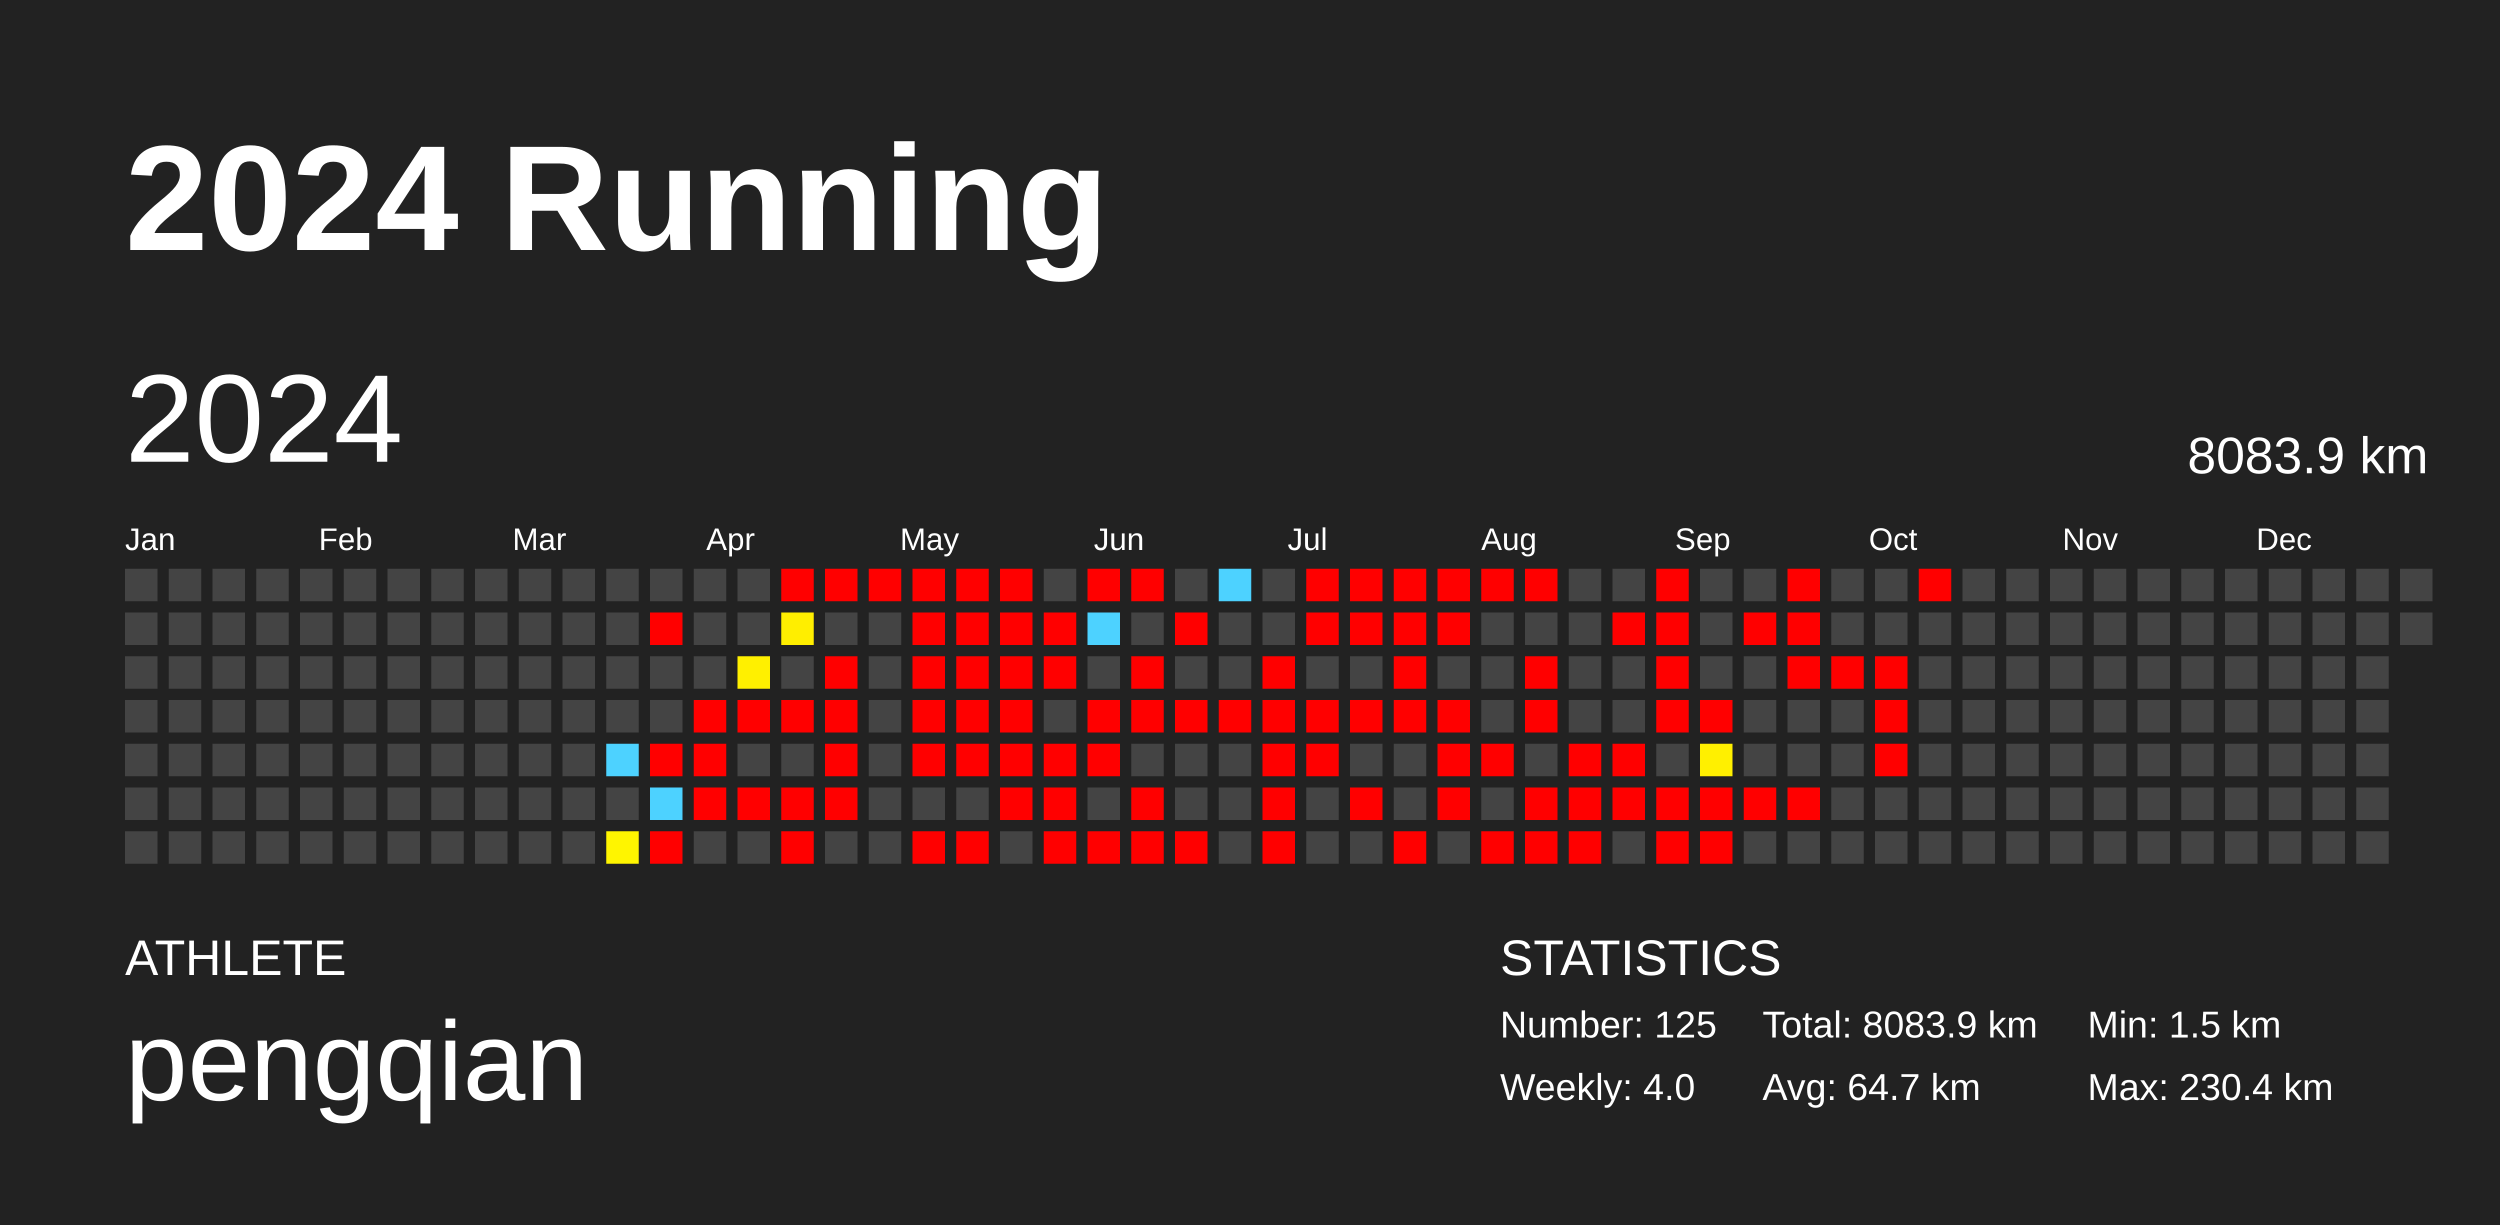
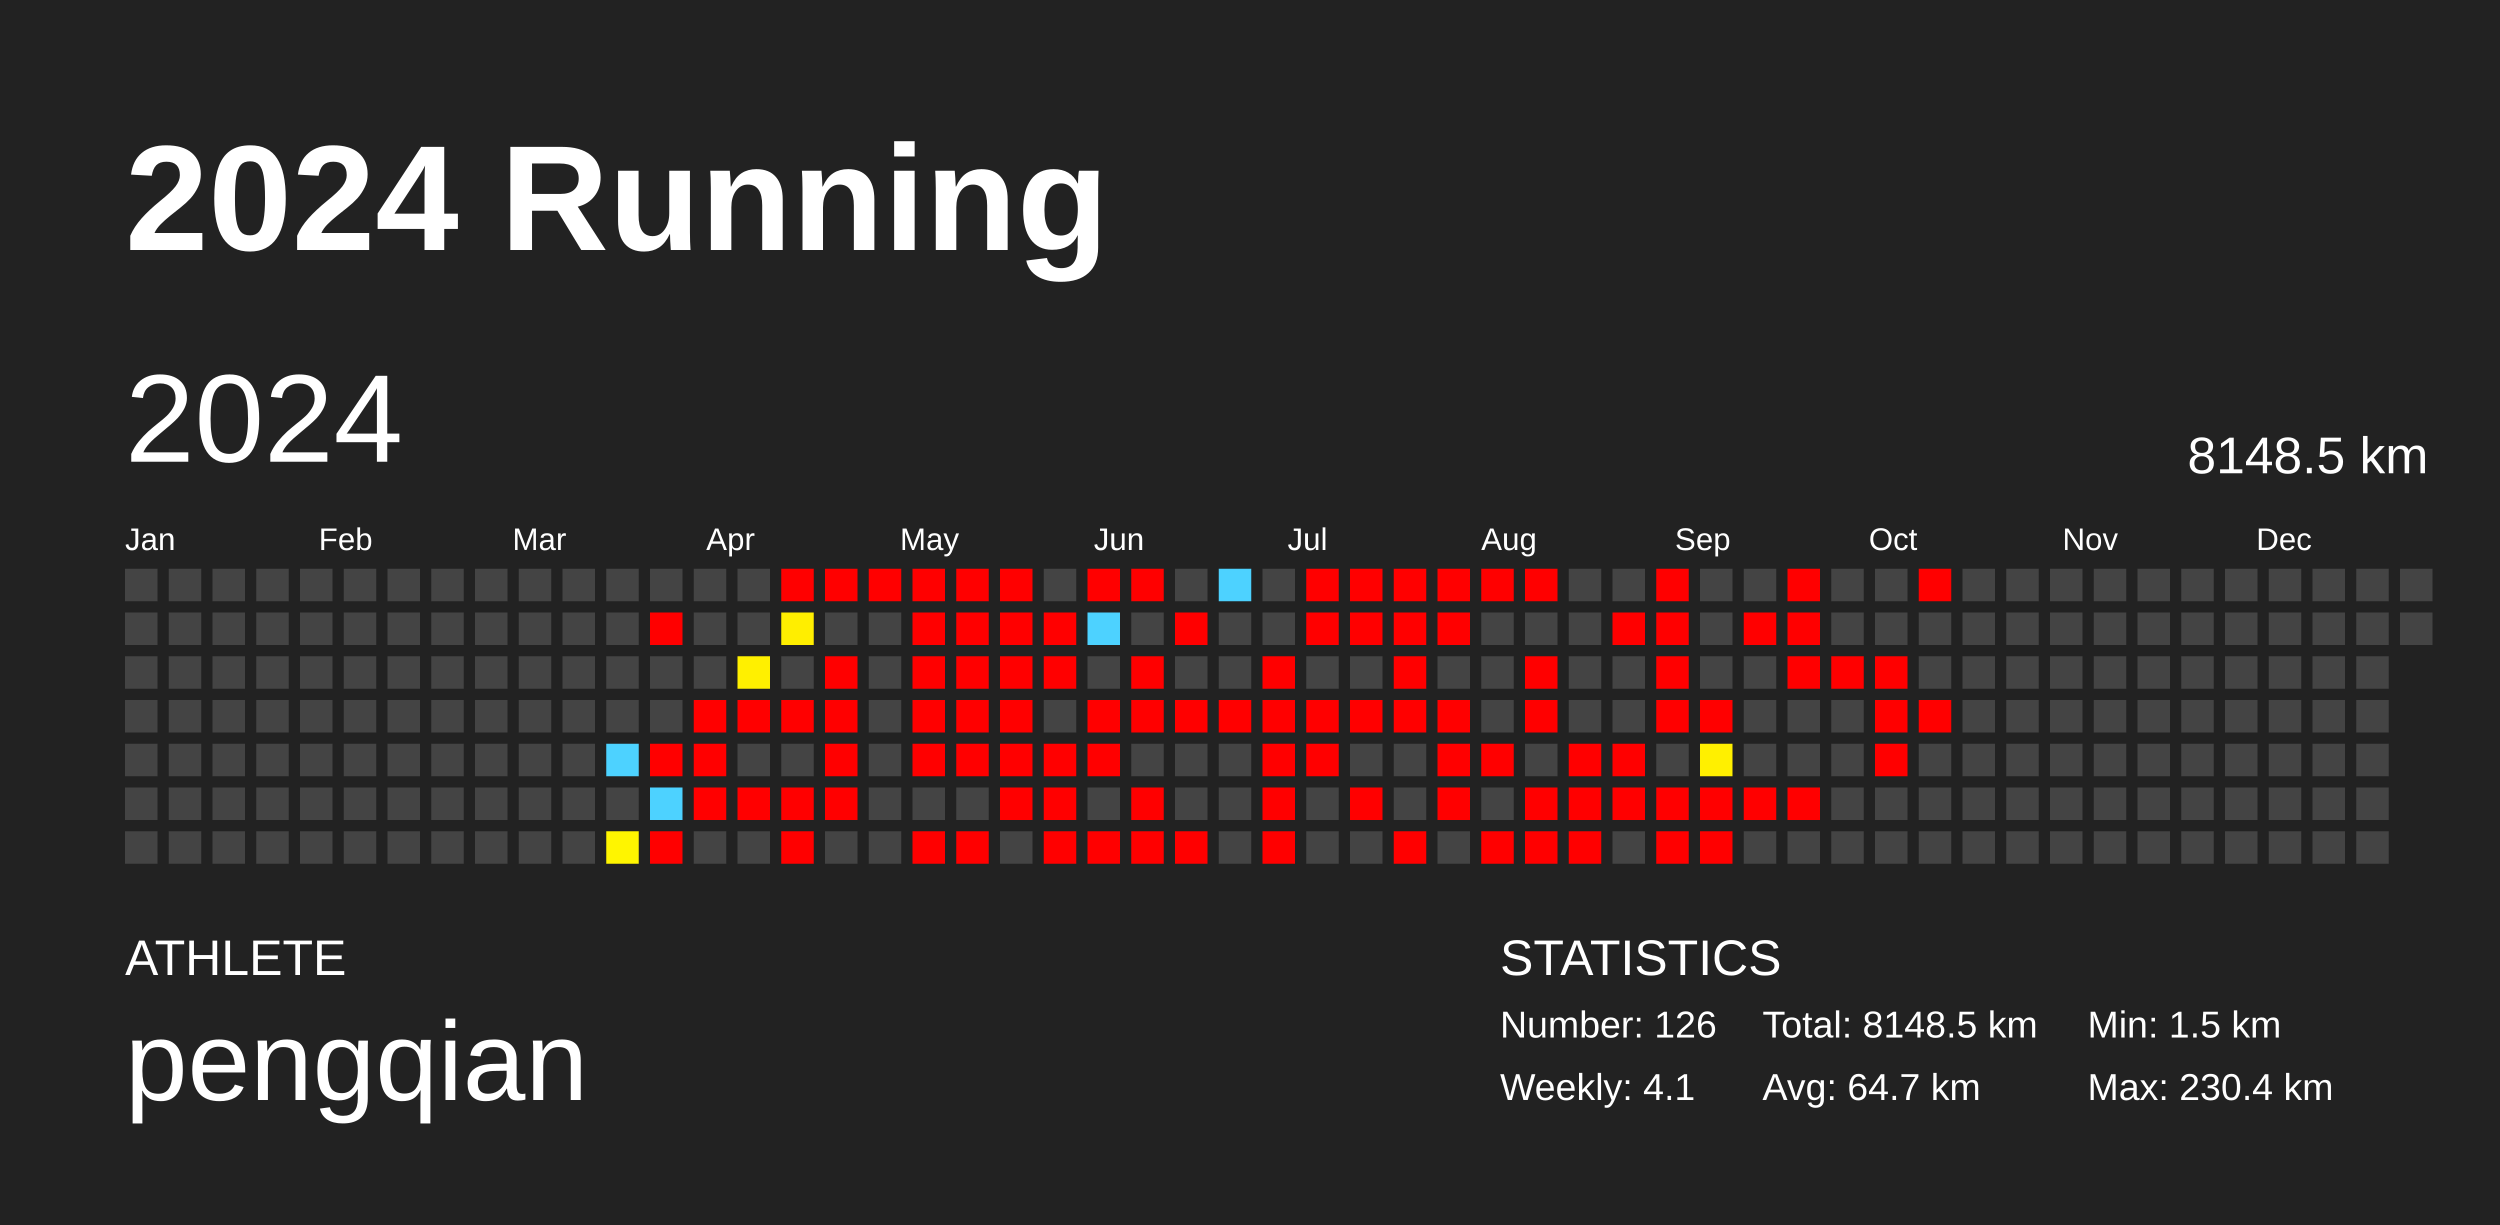
<svg xmlns="http://www.w3.org/2000/svg" baseProfile="full" height="98mm" version="1.1" viewBox="0,0,200,98" width="200mm">
  <defs />
  <rect fill="#222222" height="98" width="200" x="0" y="0" />
  <text fill="#FFFFFF" style="font-size:12px; font-family:Arial; font-weight:bold;" x="10" y="20">2024 Running</text>
  <text fill="#FFFFFF" style="font-size:4px; font-family:Arial" x="10" y="78">ATHLETE</text>
  <text fill="#FFFFFF" style="font-size:9px; font-family:Arial" x="10" y="88">pengqian</text>
  <text fill="#FFFFFF" style="font-size:4px; font-family:Arial" x="120" y="78">STATISTICS</text>
-   <text fill="#FFFFFF" style="font-size:3px; font-family:Arial" x="120" y="83">Number: 125</text>
-   <text fill="#FFFFFF" style="font-size:3px; font-family:Arial" x="120" y="88">Weekly: 4.0</text>
-   <text fill="#FFFFFF" style="font-size:3px; font-family:Arial" x="141" y="83">Total: 8083.9 km</text>
+   <text fill="#FFFFFF" style="font-size:3px; font-family:Arial" x="120" y="83">Number: 126</text>
+   <text fill="#FFFFFF" style="font-size:3px; font-family:Arial" x="120" y="88">Weekly: 4.1</text>
+   <text fill="#FFFFFF" style="font-size:3px; font-family:Arial" x="141" y="83">Total: 8148.5 km</text>
  <text fill="#FFFFFF" style="font-size:3px; font-family:Arial" x="141" y="88">Avg: 64.7 km</text>
  <text fill="#FFFFFF" style="font-size:3px; font-family:Arial" x="167" y="83">Min: 1.5 km</text>
  <text fill="#FFFFFF" style="font-size:3px; font-family:Arial" x="167" y="88">Max: 230.4 km</text>
  <text dominant-baseline="hanging" fill="#FFFFFF" style="font-size:10.0px; font-family:Arial;" x="10" y="30">2024</text>
-   <text dominant-baseline="hanging" fill="#FFFFFF" style="font-size:4.125px; font-family:Arial;" x="175" y="35">8083.9 km</text>
+   <text dominant-baseline="hanging" fill="#FFFFFF" style="font-size:4.125px; font-family:Arial;" x="175" y="35">8148.5 km</text>
  <text fill="#FFFFFF" style="font-size:2.5px; font-family:Arial" x="10.0" y="44">Jan</text>
  <text fill="#FFFFFF" style="font-size:2.5px; font-family:Arial" x="25.5" y="44">Feb</text>
  <text fill="#FFFFFF" style="font-size:2.5px; font-family:Arial" x="41.0" y="44">Mar</text>
  <text fill="#FFFFFF" style="font-size:2.5px; font-family:Arial" x="56.5" y="44">Apr</text>
  <text fill="#FFFFFF" style="font-size:2.5px; font-family:Arial" x="72.0" y="44">May</text>
  <text fill="#FFFFFF" style="font-size:2.5px; font-family:Arial" x="87.5" y="44">Jun</text>
  <text fill="#FFFFFF" style="font-size:2.5px; font-family:Arial" x="103.0" y="44">Jul</text>
  <text fill="#FFFFFF" style="font-size:2.5px; font-family:Arial" x="118.5" y="44">Aug</text>
  <text fill="#FFFFFF" style="font-size:2.5px; font-family:Arial" x="134.0" y="44">Sep</text>
  <text fill="#FFFFFF" style="font-size:2.5px; font-family:Arial" x="149.5" y="44">Oct</text>
  <text fill="#FFFFFF" style="font-size:2.5px; font-family:Arial" x="165.0" y="44">Nov</text>
  <text fill="#FFFFFF" style="font-size:2.5px; font-family:Arial" x="180.5" y="44">Dec</text>
  <rect fill="#444444" height="2.6" width="2.6" x="10.0" y="45.5" />
  <rect fill="#444444" height="2.6" width="2.6" x="10.0" y="49.0" />
  <rect fill="#444444" height="2.6" width="2.6" x="10.0" y="52.5" />
  <rect fill="#444444" height="2.6" width="2.6" x="10.0" y="56.0" />
  <rect fill="#444444" height="2.6" width="2.6" x="10.0" y="59.5" />
  <rect fill="#444444" height="2.6" width="2.6" x="10.0" y="63.0" />
  <rect fill="#444444" height="2.6" width="2.6" x="10.0" y="66.5" />
  <rect fill="#444444" height="2.6" width="2.6" x="13.5" y="45.5" />
  <rect fill="#444444" height="2.6" width="2.6" x="13.5" y="49.0" />
  <rect fill="#444444" height="2.6" width="2.6" x="13.5" y="52.5" />
  <rect fill="#444444" height="2.6" width="2.6" x="13.5" y="56.0" />
  <rect fill="#444444" height="2.6" width="2.6" x="13.5" y="59.5" />
  <rect fill="#444444" height="2.6" width="2.6" x="13.5" y="63.0" />
  <rect fill="#444444" height="2.6" width="2.6" x="13.5" y="66.5" />
  <rect fill="#444444" height="2.6" width="2.6" x="17.0" y="45.5" />
  <rect fill="#444444" height="2.6" width="2.6" x="17.0" y="49.0" />
  <rect fill="#444444" height="2.6" width="2.6" x="17.0" y="52.5" />
  <rect fill="#444444" height="2.6" width="2.6" x="17.0" y="56.0" />
  <rect fill="#444444" height="2.6" width="2.6" x="17.0" y="59.5" />
  <rect fill="#444444" height="2.6" width="2.6" x="17.0" y="63.0" />
  <rect fill="#444444" height="2.6" width="2.6" x="17.0" y="66.5" />
  <rect fill="#444444" height="2.6" width="2.6" x="20.5" y="45.5" />
  <rect fill="#444444" height="2.6" width="2.6" x="20.5" y="49.0" />
  <rect fill="#444444" height="2.6" width="2.6" x="20.5" y="52.5" />
  <rect fill="#444444" height="2.6" width="2.6" x="20.5" y="56.0" />
  <rect fill="#444444" height="2.6" width="2.6" x="20.5" y="59.5" />
  <rect fill="#444444" height="2.6" width="2.6" x="20.5" y="63.0" />
  <rect fill="#444444" height="2.6" width="2.6" x="20.5" y="66.5" />
  <rect fill="#444444" height="2.6" width="2.6" x="24.0" y="45.5" />
  <rect fill="#444444" height="2.6" width="2.6" x="24.0" y="49.0" />
  <rect fill="#444444" height="2.6" width="2.6" x="24.0" y="52.5" />
  <rect fill="#444444" height="2.6" width="2.6" x="24.0" y="56.0" />
  <rect fill="#444444" height="2.6" width="2.6" x="24.0" y="59.5" />
  <rect fill="#444444" height="2.6" width="2.6" x="24.0" y="63.0" />
  <rect fill="#444444" height="2.6" width="2.6" x="24.0" y="66.5" />
  <rect fill="#444444" height="2.6" width="2.6" x="27.5" y="45.5" />
  <rect fill="#444444" height="2.6" width="2.6" x="27.5" y="49.0" />
  <rect fill="#444444" height="2.6" width="2.6" x="27.5" y="52.5" />
  <rect fill="#444444" height="2.6" width="2.6" x="27.5" y="56.0" />
  <rect fill="#444444" height="2.6" width="2.6" x="27.5" y="59.5" />
  <rect fill="#444444" height="2.6" width="2.6" x="27.5" y="63.0" />
  <rect fill="#444444" height="2.6" width="2.6" x="27.5" y="66.5" />
  <rect fill="#444444" height="2.6" width="2.6" x="31.0" y="45.5" />
  <rect fill="#444444" height="2.6" width="2.6" x="31.0" y="49.0" />
  <rect fill="#444444" height="2.6" width="2.6" x="31.0" y="52.5" />
  <rect fill="#444444" height="2.6" width="2.6" x="31.0" y="56.0" />
  <rect fill="#444444" height="2.6" width="2.6" x="31.0" y="59.5" />
  <rect fill="#444444" height="2.6" width="2.6" x="31.0" y="63.0" />
  <rect fill="#444444" height="2.6" width="2.6" x="31.0" y="66.5" />
  <rect fill="#444444" height="2.6" width="2.6" x="34.5" y="45.5" />
  <rect fill="#444444" height="2.6" width="2.6" x="34.5" y="49.0" />
  <rect fill="#444444" height="2.6" width="2.6" x="34.5" y="52.5" />
  <rect fill="#444444" height="2.6" width="2.6" x="34.5" y="56.0" />
  <rect fill="#444444" height="2.6" width="2.6" x="34.5" y="59.5" />
  <rect fill="#444444" height="2.6" width="2.6" x="34.5" y="63.0" />
  <rect fill="#444444" height="2.6" width="2.6" x="34.5" y="66.5" />
  <rect fill="#444444" height="2.6" width="2.6" x="38.0" y="45.5" />
  <rect fill="#444444" height="2.6" width="2.6" x="38.0" y="49.0" />
  <rect fill="#444444" height="2.6" width="2.6" x="38.0" y="52.5" />
  <rect fill="#444444" height="2.6" width="2.6" x="38.0" y="56.0" />
  <rect fill="#444444" height="2.6" width="2.6" x="38.0" y="59.5" />
  <rect fill="#444444" height="2.6" width="2.6" x="38.0" y="63.0" />
  <rect fill="#444444" height="2.6" width="2.6" x="38.0" y="66.5" />
  <rect fill="#444444" height="2.6" width="2.6" x="41.5" y="45.5" />
  <rect fill="#444444" height="2.6" width="2.6" x="41.5" y="49.0" />
  <rect fill="#444444" height="2.6" width="2.6" x="41.5" y="52.5" />
  <rect fill="#444444" height="2.6" width="2.6" x="41.5" y="56.0" />
  <rect fill="#444444" height="2.6" width="2.6" x="41.5" y="59.5" />
  <rect fill="#444444" height="2.6" width="2.6" x="41.5" y="63.0" />
  <rect fill="#444444" height="2.6" width="2.6" x="41.5" y="66.5" />
  <rect fill="#444444" height="2.6" width="2.6" x="45.0" y="45.5" />
  <rect fill="#444444" height="2.6" width="2.6" x="45.0" y="49.0" />
  <rect fill="#444444" height="2.6" width="2.6" x="45.0" y="52.5" />
  <rect fill="#444444" height="2.6" width="2.6" x="45.0" y="56.0" />
  <rect fill="#444444" height="2.6" width="2.6" x="45.0" y="59.5" />
  <rect fill="#444444" height="2.6" width="2.6" x="45.0" y="63.0" />
  <rect fill="#444444" height="2.6" width="2.6" x="45.0" y="66.5" />
  <rect fill="#444444" height="2.6" width="2.6" x="48.5" y="45.5" />
  <rect fill="#444444" height="2.6" width="2.6" x="48.5" y="49.0" />
  <rect fill="#444444" height="2.6" width="2.6" x="48.5" y="52.5" />
  <rect fill="#444444" height="2.6" width="2.6" x="48.5" y="56.0" />
  <rect fill="#4dd2ff" height="2.6" width="2.6" x="48.5" y="59.5" />
  <rect fill="#444444" height="2.6" width="2.6" x="48.5" y="63.0" />
  <rect fill="#fff500" height="2.6" width="2.6" x="48.5" y="66.5" />
  <rect fill="#444444" height="2.6" width="2.6" x="52.0" y="45.5" />
  <rect fill="red" height="2.6" width="2.6" x="52.0" y="49.0" />
  <rect fill="#444444" height="2.6" width="2.6" x="52.0" y="52.5" />
  <rect fill="#444444" height="2.6" width="2.6" x="52.0" y="56.0" />
  <rect fill="red" height="2.6" width="2.6" x="52.0" y="59.5" />
  <rect fill="#4dd2ff" height="2.6" width="2.6" x="52.0" y="63.0" />
  <rect fill="red" height="2.6" width="2.6" x="52.0" y="66.5" />
  <rect fill="#444444" height="2.6" width="2.6" x="55.5" y="45.5" />
  <rect fill="#444444" height="2.6" width="2.6" x="55.5" y="49.0" />
  <rect fill="#444444" height="2.6" width="2.6" x="55.5" y="52.5" />
  <rect fill="red" height="2.6" width="2.6" x="55.5" y="56.0" />
  <rect fill="red" height="2.6" width="2.6" x="55.5" y="59.5" />
  <rect fill="red" height="2.6" width="2.6" x="55.5" y="63.0" />
  <rect fill="#444444" height="2.6" width="2.6" x="55.5" y="66.5" />
  <rect fill="#444444" height="2.6" width="2.6" x="59.0" y="45.5" />
  <rect fill="#444444" height="2.6" width="2.6" x="59.0" y="49.0" />
  <rect fill="#fff000" height="2.6" width="2.6" x="59.0" y="52.5" />
  <rect fill="red" height="2.6" width="2.6" x="59.0" y="56.0" />
  <rect fill="#444444" height="2.6" width="2.6" x="59.0" y="59.5" />
  <rect fill="red" height="2.6" width="2.6" x="59.0" y="63.0" />
  <rect fill="#444444" height="2.6" width="2.6" x="59.0" y="66.5" />
  <rect fill="red" height="2.6" width="2.6" x="62.5" y="45.5" />
  <rect fill="#ffee00" height="2.6" width="2.6" x="62.5" y="49.0" />
  <rect fill="#444444" height="2.6" width="2.6" x="62.5" y="52.5" />
  <rect fill="red" height="2.6" width="2.6" x="62.5" y="56.0" />
  <rect fill="#444444" height="2.6" width="2.6" x="62.5" y="59.5" />
  <rect fill="red" height="2.6" width="2.6" x="62.5" y="63.0" />
  <rect fill="red" height="2.6" width="2.6" x="62.5" y="66.5" />
  <rect fill="red" height="2.6" width="2.6" x="66.0" y="45.5" />
  <rect fill="#444444" height="2.6" width="2.6" x="66.0" y="49.0" />
  <rect fill="red" height="2.6" width="2.6" x="66.0" y="52.5" />
  <rect fill="red" height="2.6" width="2.6" x="66.0" y="56.0" />
  <rect fill="red" height="2.6" width="2.6" x="66.0" y="59.5" />
  <rect fill="red" height="2.6" width="2.6" x="66.0" y="63.0" />
  <rect fill="#444444" height="2.6" width="2.6" x="66.0" y="66.5" />
  <rect fill="red" height="2.6" width="2.6" x="69.5" y="45.5" />
  <rect fill="#444444" height="2.6" width="2.6" x="69.5" y="49.0" />
  <rect fill="#444444" height="2.6" width="2.6" x="69.5" y="52.5" />
  <rect fill="#444444" height="2.6" width="2.6" x="69.5" y="56.0" />
  <rect fill="#444444" height="2.6" width="2.6" x="69.5" y="59.5" />
  <rect fill="#444444" height="2.6" width="2.6" x="69.5" y="63.0" />
  <rect fill="#444444" height="2.6" width="2.6" x="69.5" y="66.5" />
  <rect fill="red" height="2.6" width="2.6" x="73.0" y="45.5" />
  <rect fill="red" height="2.6" width="2.6" x="73.0" y="49.0" />
  <rect fill="red" height="2.6" width="2.6" x="73.0" y="52.5" />
  <rect fill="red" height="2.6" width="2.6" x="73.0" y="56.0" />
  <rect fill="red" height="2.6" width="2.6" x="73.0" y="59.5" />
  <rect fill="#444444" height="2.6" width="2.6" x="73.0" y="63.0" />
  <rect fill="red" height="2.6" width="2.6" x="73.0" y="66.5" />
  <rect fill="red" height="2.6" width="2.6" x="76.5" y="45.5" />
  <rect fill="red" height="2.6" width="2.6" x="76.5" y="49.0" />
  <rect fill="red" height="2.6" width="2.6" x="76.5" y="52.5" />
  <rect fill="red" height="2.6" width="2.6" x="76.5" y="56.0" />
  <rect fill="red" height="2.6" width="2.6" x="76.5" y="59.5" />
  <rect fill="#444444" height="2.6" width="2.6" x="76.5" y="63.0" />
  <rect fill="red" height="2.6" width="2.6" x="76.5" y="66.5" />
  <rect fill="red" height="2.6" width="2.6" x="80.0" y="45.5" />
  <rect fill="red" height="2.6" width="2.6" x="80.0" y="49.0" />
  <rect fill="red" height="2.6" width="2.6" x="80.0" y="52.5" />
  <rect fill="red" height="2.6" width="2.6" x="80.0" y="56.0" />
  <rect fill="red" height="2.6" width="2.6" x="80.0" y="59.5" />
  <rect fill="red" height="2.6" width="2.6" x="80.0" y="63.0" />
  <rect fill="#444444" height="2.6" width="2.6" x="80.0" y="66.5" />
  <rect fill="#444444" height="2.6" width="2.6" x="83.5" y="45.5" />
  <rect fill="red" height="2.6" width="2.6" x="83.5" y="49.0" />
  <rect fill="red" height="2.6" width="2.6" x="83.5" y="52.5" />
  <rect fill="#444444" height="2.6" width="2.6" x="83.5" y="56.0" />
  <rect fill="red" height="2.6" width="2.6" x="83.5" y="59.5" />
  <rect fill="red" height="2.6" width="2.6" x="83.5" y="63.0" />
  <rect fill="red" height="2.6" width="2.6" x="83.5" y="66.5" />
  <rect fill="red" height="2.6" width="2.6" x="87.0" y="45.5" />
  <rect fill="#4dd2ff" height="2.6" width="2.6" x="87.0" y="49.0" />
  <rect fill="#444444" height="2.6" width="2.6" x="87.0" y="52.5" />
  <rect fill="red" height="2.6" width="2.6" x="87.0" y="56.0" />
  <rect fill="red" height="2.6" width="2.6" x="87.0" y="59.5" />
  <rect fill="#444444" height="2.6" width="2.6" x="87.0" y="63.0" />
  <rect fill="red" height="2.6" width="2.6" x="87.0" y="66.5" />
  <rect fill="red" height="2.6" width="2.6" x="90.5" y="45.5" />
  <rect fill="#444444" height="2.6" width="2.6" x="90.5" y="49.0" />
  <rect fill="red" height="2.6" width="2.6" x="90.5" y="52.5" />
  <rect fill="red" height="2.6" width="2.6" x="90.5" y="56.0" />
  <rect fill="#444444" height="2.6" width="2.6" x="90.5" y="59.5" />
  <rect fill="red" height="2.6" width="2.6" x="90.5" y="63.0" />
  <rect fill="red" height="2.6" width="2.6" x="90.5" y="66.5" />
  <rect fill="#444444" height="2.6" width="2.6" x="94.0" y="45.5" />
  <rect fill="red" height="2.6" width="2.6" x="94.0" y="49.0" />
  <rect fill="#444444" height="2.6" width="2.6" x="94.0" y="52.5" />
  <rect fill="red" height="2.6" width="2.6" x="94.0" y="56.0" />
  <rect fill="#444444" height="2.6" width="2.6" x="94.0" y="59.5" />
  <rect fill="#444444" height="2.6" width="2.6" x="94.0" y="63.0" />
  <rect fill="red" height="2.6" width="2.6" x="94.0" y="66.5" />
  <rect fill="#4dd2ff" height="2.6" width="2.6" x="97.5" y="45.5" />
  <rect fill="#444444" height="2.6" width="2.6" x="97.5" y="49.0" />
  <rect fill="#444444" height="2.6" width="2.6" x="97.5" y="52.5" />
  <rect fill="red" height="2.6" width="2.6" x="97.5" y="56.0" />
  <rect fill="#444444" height="2.6" width="2.6" x="97.5" y="59.5" />
  <rect fill="#444444" height="2.6" width="2.6" x="97.5" y="63.0" />
  <rect fill="#444444" height="2.6" width="2.6" x="97.5" y="66.5" />
  <rect fill="#444444" height="2.6" width="2.6" x="101.0" y="45.5" />
  <rect fill="#444444" height="2.6" width="2.6" x="101.0" y="49.0" />
  <rect fill="red" height="2.6" width="2.6" x="101.0" y="52.5" />
  <rect fill="red" height="2.6" width="2.6" x="101.0" y="56.0" />
  <rect fill="red" height="2.6" width="2.6" x="101.0" y="59.5" />
  <rect fill="red" height="2.6" width="2.6" x="101.0" y="63.0" />
  <rect fill="red" height="2.6" width="2.6" x="101.0" y="66.5" />
  <rect fill="red" height="2.6" width="2.6" x="104.5" y="45.5" />
  <rect fill="red" height="2.6" width="2.6" x="104.5" y="49.0" />
  <rect fill="#444444" height="2.6" width="2.6" x="104.5" y="52.5" />
  <rect fill="red" height="2.6" width="2.6" x="104.5" y="56.0" />
  <rect fill="red" height="2.6" width="2.6" x="104.5" y="59.5" />
  <rect fill="#444444" height="2.6" width="2.6" x="104.5" y="63.0" />
  <rect fill="#444444" height="2.6" width="2.6" x="104.5" y="66.5" />
  <rect fill="red" height="2.6" width="2.6" x="108.0" y="45.5" />
  <rect fill="red" height="2.6" width="2.6" x="108.0" y="49.0" />
  <rect fill="#444444" height="2.6" width="2.6" x="108.0" y="52.5" />
  <rect fill="red" height="2.6" width="2.6" x="108.0" y="56.0" />
  <rect fill="#444444" height="2.6" width="2.6" x="108.0" y="59.5" />
  <rect fill="red" height="2.6" width="2.6" x="108.0" y="63.0" />
  <rect fill="#444444" height="2.6" width="2.6" x="108.0" y="66.5" />
  <rect fill="red" height="2.6" width="2.6" x="111.5" y="45.5" />
  <rect fill="red" height="2.6" width="2.6" x="111.5" y="49.0" />
  <rect fill="red" height="2.6" width="2.6" x="111.5" y="52.5" />
  <rect fill="red" height="2.6" width="2.6" x="111.5" y="56.0" />
  <rect fill="#444444" height="2.6" width="2.6" x="111.5" y="59.5" />
  <rect fill="#444444" height="2.6" width="2.6" x="111.5" y="63.0" />
  <rect fill="red" height="2.6" width="2.6" x="111.5" y="66.5" />
  <rect fill="red" height="2.6" width="2.6" x="115.0" y="45.5" />
  <rect fill="red" height="2.6" width="2.6" x="115.0" y="49.0" />
  <rect fill="#444444" height="2.6" width="2.6" x="115.0" y="52.5" />
  <rect fill="red" height="2.6" width="2.6" x="115.0" y="56.0" />
  <rect fill="red" height="2.6" width="2.6" x="115.0" y="59.5" />
  <rect fill="red" height="2.6" width="2.6" x="115.0" y="63.0" />
  <rect fill="#444444" height="2.6" width="2.6" x="115.0" y="66.5" />
  <rect fill="red" height="2.6" width="2.6" x="118.5" y="45.5" />
  <rect fill="#444444" height="2.6" width="2.6" x="118.5" y="49.0" />
  <rect fill="#444444" height="2.6" width="2.6" x="118.5" y="52.5" />
  <rect fill="#444444" height="2.6" width="2.6" x="118.5" y="56.0" />
  <rect fill="red" height="2.6" width="2.6" x="118.5" y="59.5" />
  <rect fill="#444444" height="2.6" width="2.6" x="118.5" y="63.0" />
  <rect fill="red" height="2.6" width="2.6" x="118.5" y="66.5" />
  <rect fill="red" height="2.6" width="2.6" x="122.0" y="45.5" />
  <rect fill="#444444" height="2.6" width="2.6" x="122.0" y="49.0" />
  <rect fill="red" height="2.6" width="2.6" x="122.0" y="52.5" />
  <rect fill="red" height="2.6" width="2.6" x="122.0" y="56.0" />
  <rect fill="#444444" height="2.6" width="2.6" x="122.0" y="59.5" />
  <rect fill="red" height="2.6" width="2.6" x="122.0" y="63.0" />
  <rect fill="red" height="2.6" width="2.6" x="122.0" y="66.5" />
  <rect fill="#444444" height="2.6" width="2.6" x="125.5" y="45.5" />
  <rect fill="#444444" height="2.6" width="2.6" x="125.5" y="49.0" />
  <rect fill="#444444" height="2.6" width="2.6" x="125.5" y="52.5" />
  <rect fill="#444444" height="2.6" width="2.6" x="125.5" y="56.0" />
  <rect fill="red" height="2.6" width="2.6" x="125.5" y="59.5" />
  <rect fill="red" height="2.6" width="2.6" x="125.5" y="63.0" />
  <rect fill="red" height="2.6" width="2.6" x="125.5" y="66.5" />
  <rect fill="#444444" height="2.6" width="2.6" x="129.0" y="45.5" />
  <rect fill="red" height="2.6" width="2.6" x="129.0" y="49.0" />
  <rect fill="#444444" height="2.6" width="2.6" x="129.0" y="52.5" />
  <rect fill="#444444" height="2.6" width="2.6" x="129.0" y="56.0" />
  <rect fill="red" height="2.6" width="2.6" x="129.0" y="59.5" />
  <rect fill="red" height="2.6" width="2.6" x="129.0" y="63.0" />
  <rect fill="#444444" height="2.6" width="2.6" x="129.0" y="66.5" />
  <rect fill="red" height="2.6" width="2.6" x="132.5" y="45.5" />
  <rect fill="red" height="2.6" width="2.6" x="132.5" y="49.0" />
  <rect fill="red" height="2.6" width="2.6" x="132.5" y="52.5" />
  <rect fill="red" height="2.6" width="2.6" x="132.5" y="56.0" />
  <rect fill="#444444" height="2.6" width="2.6" x="132.5" y="59.5" />
  <rect fill="red" height="2.6" width="2.6" x="132.5" y="63.0" />
  <rect fill="red" height="2.6" width="2.6" x="132.5" y="66.5" />
  <rect fill="#444444" height="2.6" width="2.6" x="136.0" y="45.5" />
  <rect fill="#444444" height="2.6" width="2.6" x="136.0" y="49.0" />
  <rect fill="#444444" height="2.6" width="2.6" x="136.0" y="52.5" />
  <rect fill="red" height="2.6" width="2.6" x="136.0" y="56.0" />
  <rect fill="#fff000" height="2.6" width="2.6" x="136.0" y="59.5" />
  <rect fill="red" height="2.6" width="2.6" x="136.0" y="63.0" />
  <rect fill="red" height="2.6" width="2.6" x="136.0" y="66.5" />
  <rect fill="#444444" height="2.6" width="2.6" x="139.5" y="45.5" />
  <rect fill="red" height="2.6" width="2.6" x="139.5" y="49.0" />
  <rect fill="#444444" height="2.6" width="2.6" x="139.5" y="52.5" />
  <rect fill="#444444" height="2.6" width="2.6" x="139.5" y="56.0" />
  <rect fill="#444444" height="2.6" width="2.6" x="139.5" y="59.5" />
  <rect fill="red" height="2.6" width="2.6" x="139.5" y="63.0" />
  <rect fill="#444444" height="2.6" width="2.6" x="139.5" y="66.5" />
  <rect fill="red" height="2.6" width="2.6" x="143.0" y="45.5" />
  <rect fill="red" height="2.6" width="2.6" x="143.0" y="49.0" />
  <rect fill="red" height="2.6" width="2.6" x="143.0" y="52.5" />
  <rect fill="#444444" height="2.6" width="2.6" x="143.0" y="56.0" />
  <rect fill="#444444" height="2.6" width="2.6" x="143.0" y="59.5" />
  <rect fill="red" height="2.6" width="2.6" x="143.0" y="63.0" />
  <rect fill="#444444" height="2.6" width="2.6" x="143.0" y="66.5" />
  <rect fill="#444444" height="2.6" width="2.6" x="146.5" y="45.5" />
  <rect fill="#444444" height="2.6" width="2.6" x="146.5" y="49.0" />
  <rect fill="red" height="2.6" width="2.6" x="146.5" y="52.5" />
  <rect fill="#444444" height="2.6" width="2.6" x="146.5" y="56.0" />
  <rect fill="#444444" height="2.6" width="2.6" x="146.5" y="59.5" />
  <rect fill="#444444" height="2.6" width="2.6" x="146.5" y="63.0" />
  <rect fill="#444444" height="2.6" width="2.6" x="146.5" y="66.5" />
  <rect fill="#444444" height="2.6" width="2.6" x="150.0" y="45.5" />
  <rect fill="#444444" height="2.6" width="2.6" x="150.0" y="49.0" />
  <rect fill="red" height="2.6" width="2.6" x="150.0" y="52.5" />
  <rect fill="red" height="2.6" width="2.6" x="150.0" y="56.0" />
  <rect fill="red" height="2.6" width="2.6" x="150.0" y="59.5" />
  <rect fill="#444444" height="2.6" width="2.6" x="150.0" y="63.0" />
  <rect fill="#444444" height="2.6" width="2.6" x="150.0" y="66.5" />
  <rect fill="red" height="2.6" width="2.6" x="153.5" y="45.5" />
  <rect fill="#444444" height="2.6" width="2.6" x="153.5" y="49.0" />
  <rect fill="#444444" height="2.6" width="2.6" x="153.5" y="52.5" />
-   <rect fill="#444444" height="2.6" width="2.6" x="153.5" y="56.0" />
+   <rect fill="red" height="2.6" width="2.6" x="153.5" y="56.0" />
  <rect fill="#444444" height="2.6" width="2.6" x="153.5" y="59.5" />
  <rect fill="#444444" height="2.6" width="2.6" x="153.5" y="63.0" />
  <rect fill="#444444" height="2.6" width="2.6" x="153.5" y="66.5" />
  <rect fill="#444444" height="2.6" width="2.6" x="157.0" y="45.5" />
  <rect fill="#444444" height="2.6" width="2.6" x="157.0" y="49.0" />
  <rect fill="#444444" height="2.6" width="2.6" x="157.0" y="52.5" />
  <rect fill="#444444" height="2.6" width="2.6" x="157.0" y="56.0" />
  <rect fill="#444444" height="2.6" width="2.6" x="157.0" y="59.5" />
  <rect fill="#444444" height="2.6" width="2.6" x="157.0" y="63.0" />
  <rect fill="#444444" height="2.6" width="2.6" x="157.0" y="66.5" />
  <rect fill="#444444" height="2.6" width="2.6" x="160.5" y="45.5" />
  <rect fill="#444444" height="2.6" width="2.6" x="160.5" y="49.0" />
  <rect fill="#444444" height="2.6" width="2.6" x="160.5" y="52.5" />
  <rect fill="#444444" height="2.6" width="2.6" x="160.5" y="56.0" />
  <rect fill="#444444" height="2.6" width="2.6" x="160.5" y="59.5" />
  <rect fill="#444444" height="2.6" width="2.6" x="160.5" y="63.0" />
  <rect fill="#444444" height="2.6" width="2.6" x="160.5" y="66.5" />
  <rect fill="#444444" height="2.6" width="2.6" x="164.0" y="45.5" />
  <rect fill="#444444" height="2.6" width="2.6" x="164.0" y="49.0" />
  <rect fill="#444444" height="2.6" width="2.6" x="164.0" y="52.5" />
  <rect fill="#444444" height="2.6" width="2.6" x="164.0" y="56.0" />
  <rect fill="#444444" height="2.6" width="2.6" x="164.0" y="59.5" />
  <rect fill="#444444" height="2.6" width="2.6" x="164.0" y="63.0" />
  <rect fill="#444444" height="2.6" width="2.6" x="164.0" y="66.5" />
  <rect fill="#444444" height="2.6" width="2.6" x="167.5" y="45.5" />
  <rect fill="#444444" height="2.6" width="2.6" x="167.5" y="49.0" />
  <rect fill="#444444" height="2.6" width="2.6" x="167.5" y="52.5" />
  <rect fill="#444444" height="2.6" width="2.6" x="167.5" y="56.0" />
  <rect fill="#444444" height="2.6" width="2.6" x="167.5" y="59.5" />
  <rect fill="#444444" height="2.6" width="2.6" x="167.5" y="63.0" />
  <rect fill="#444444" height="2.6" width="2.6" x="167.5" y="66.5" />
  <rect fill="#444444" height="2.6" width="2.6" x="171.0" y="45.5" />
  <rect fill="#444444" height="2.6" width="2.6" x="171.0" y="49.0" />
  <rect fill="#444444" height="2.6" width="2.6" x="171.0" y="52.5" />
  <rect fill="#444444" height="2.6" width="2.6" x="171.0" y="56.0" />
  <rect fill="#444444" height="2.6" width="2.6" x="171.0" y="59.5" />
  <rect fill="#444444" height="2.6" width="2.6" x="171.0" y="63.0" />
  <rect fill="#444444" height="2.6" width="2.6" x="171.0" y="66.5" />
  <rect fill="#444444" height="2.6" width="2.6" x="174.5" y="45.5" />
  <rect fill="#444444" height="2.6" width="2.6" x="174.5" y="49.0" />
  <rect fill="#444444" height="2.6" width="2.6" x="174.5" y="52.5" />
  <rect fill="#444444" height="2.6" width="2.6" x="174.5" y="56.0" />
  <rect fill="#444444" height="2.6" width="2.6" x="174.5" y="59.5" />
  <rect fill="#444444" height="2.6" width="2.6" x="174.5" y="63.0" />
  <rect fill="#444444" height="2.6" width="2.6" x="174.5" y="66.5" />
  <rect fill="#444444" height="2.6" width="2.6" x="178.0" y="45.5" />
  <rect fill="#444444" height="2.6" width="2.6" x="178.0" y="49.0" />
  <rect fill="#444444" height="2.6" width="2.6" x="178.0" y="52.5" />
  <rect fill="#444444" height="2.6" width="2.6" x="178.0" y="56.0" />
  <rect fill="#444444" height="2.6" width="2.6" x="178.0" y="59.5" />
  <rect fill="#444444" height="2.6" width="2.6" x="178.0" y="63.0" />
  <rect fill="#444444" height="2.6" width="2.6" x="178.0" y="66.5" />
  <rect fill="#444444" height="2.6" width="2.6" x="181.5" y="45.5" />
  <rect fill="#444444" height="2.6" width="2.6" x="181.5" y="49.0" />
  <rect fill="#444444" height="2.6" width="2.6" x="181.5" y="52.5" />
  <rect fill="#444444" height="2.6" width="2.6" x="181.5" y="56.0" />
  <rect fill="#444444" height="2.6" width="2.6" x="181.5" y="59.5" />
  <rect fill="#444444" height="2.6" width="2.6" x="181.5" y="63.0" />
  <rect fill="#444444" height="2.6" width="2.6" x="181.5" y="66.5" />
  <rect fill="#444444" height="2.6" width="2.6" x="185.0" y="45.5" />
  <rect fill="#444444" height="2.6" width="2.6" x="185.0" y="49.0" />
  <rect fill="#444444" height="2.6" width="2.6" x="185.0" y="52.5" />
  <rect fill="#444444" height="2.6" width="2.6" x="185.0" y="56.0" />
  <rect fill="#444444" height="2.6" width="2.6" x="185.0" y="59.5" />
  <rect fill="#444444" height="2.6" width="2.6" x="185.0" y="63.0" />
  <rect fill="#444444" height="2.6" width="2.6" x="185.0" y="66.5" />
  <rect fill="#444444" height="2.6" width="2.6" x="188.5" y="45.5" />
  <rect fill="#444444" height="2.6" width="2.6" x="188.5" y="49.0" />
  <rect fill="#444444" height="2.6" width="2.6" x="188.5" y="52.5" />
  <rect fill="#444444" height="2.6" width="2.6" x="188.5" y="56.0" />
  <rect fill="#444444" height="2.6" width="2.6" x="188.5" y="59.5" />
  <rect fill="#444444" height="2.6" width="2.6" x="188.5" y="63.0" />
  <rect fill="#444444" height="2.6" width="2.6" x="188.5" y="66.5" />
  <rect fill="#444444" height="2.6" width="2.6" x="192.0" y="45.5" />
  <rect fill="#444444" height="2.6" width="2.6" x="192.0" y="49.0" />
</svg>
